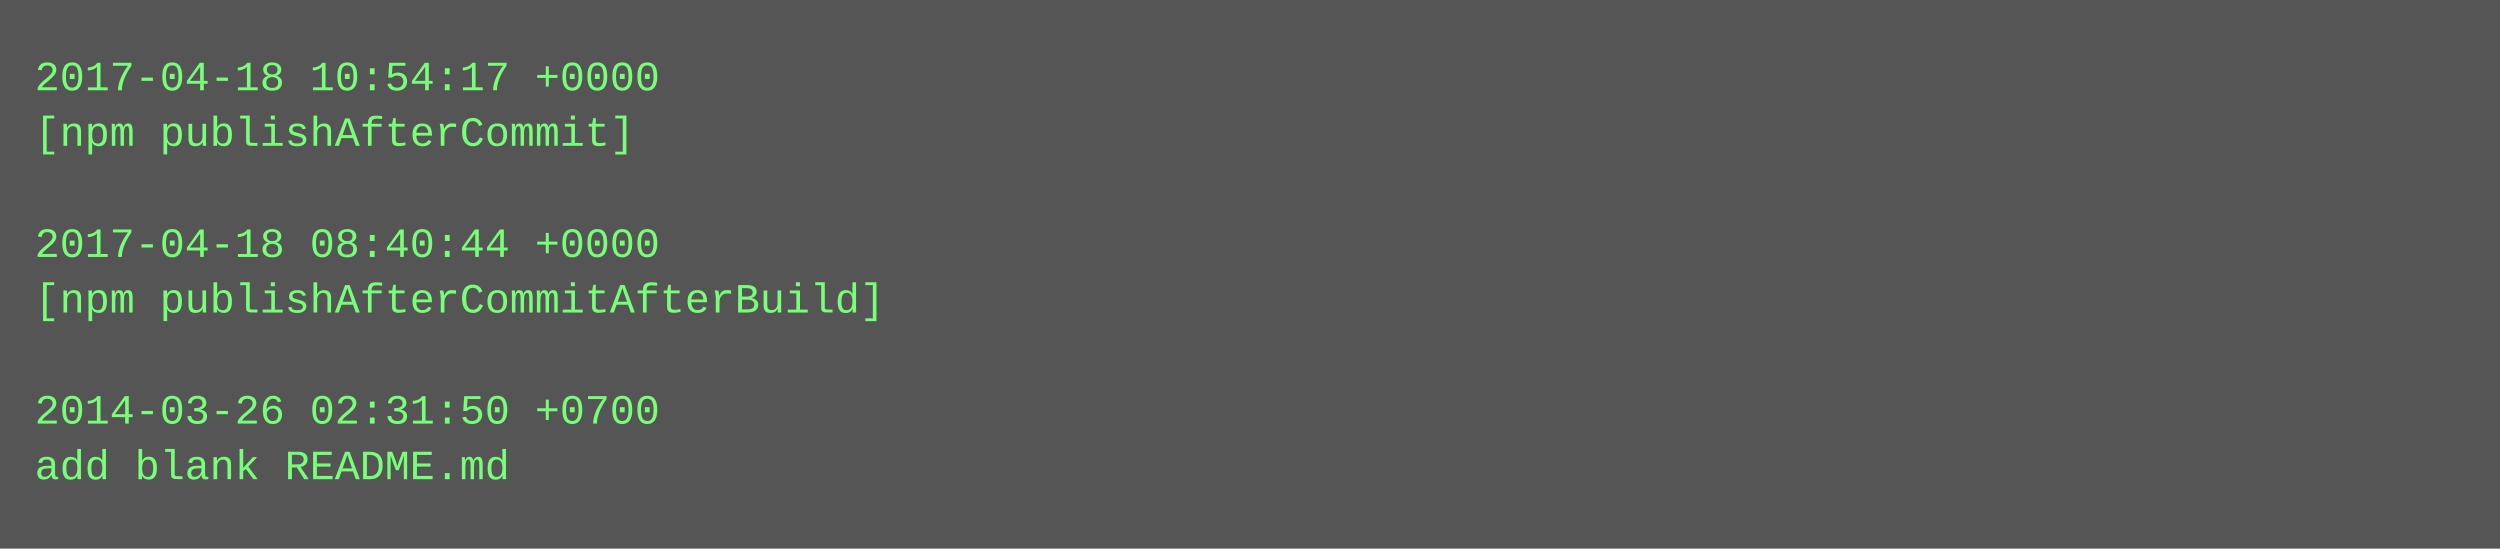
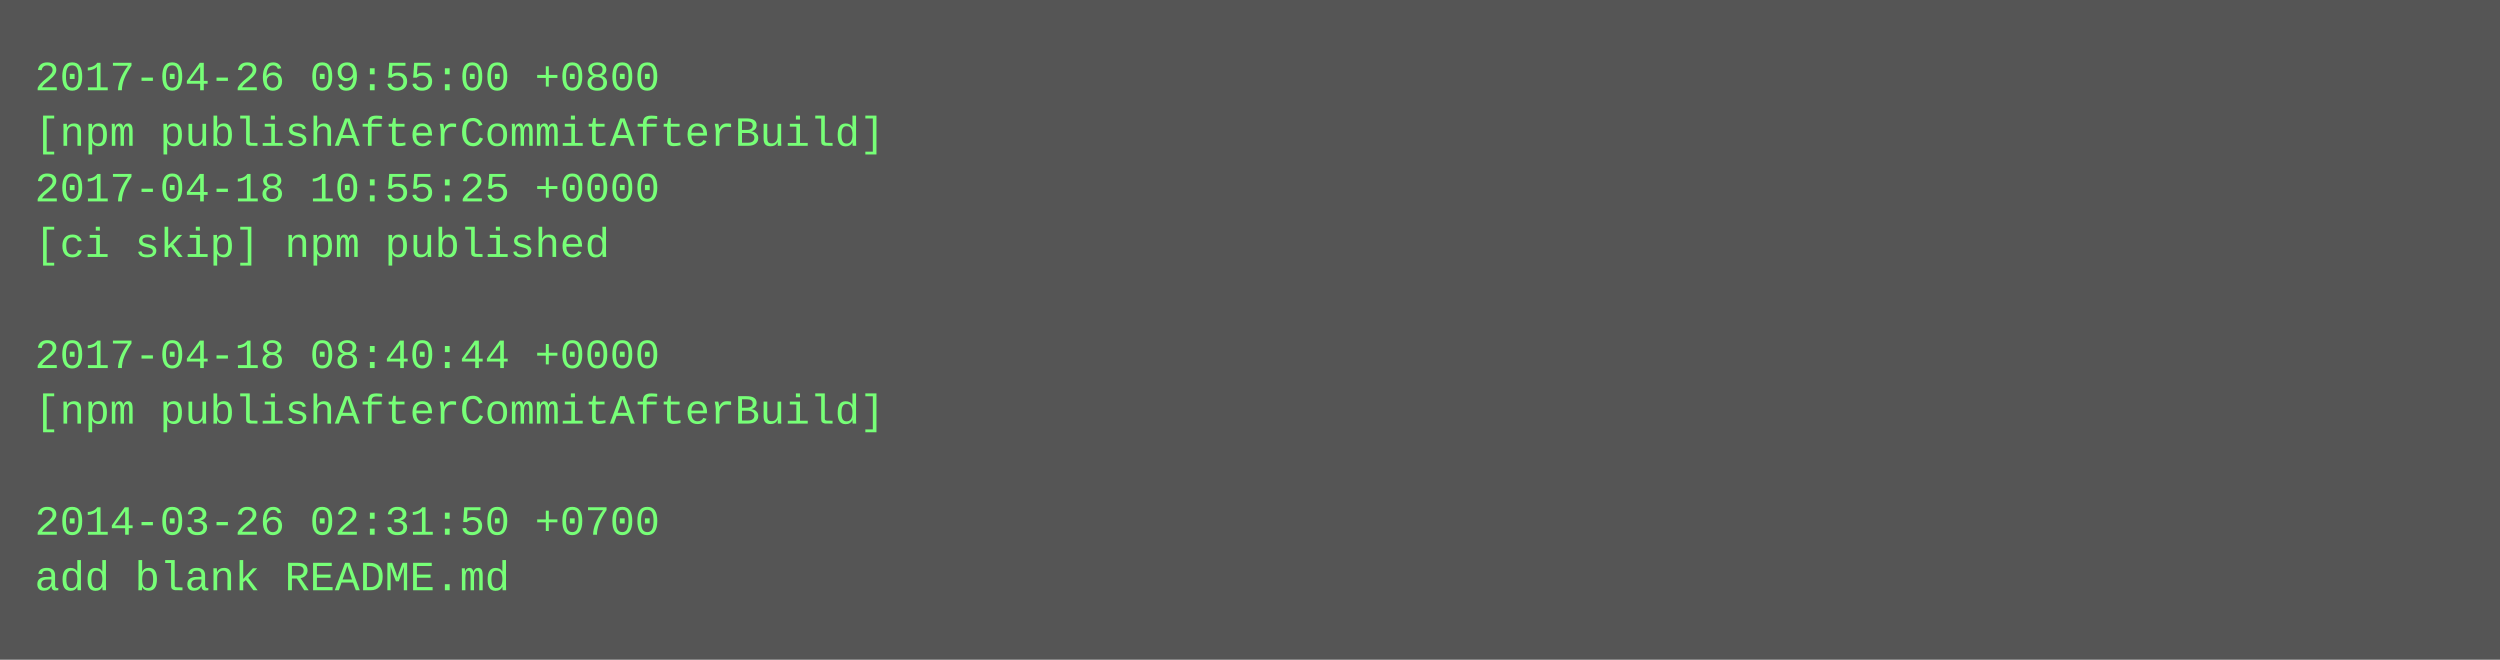
- <svg xmlns="http://www.w3.org/2000/svg" height="158" width="720">
-   <rect height="158" fill="#555" width="720" />
+ <svg xmlns="http://www.w3.org/2000/svg" height="190" width="720">
+   <rect height="190" fill="#555" width="720" />
  <text fill="#7f7" font-family="Courier New" font-size="12" xml:space="preserve">
-     <tspan x="10" y="26">2017-04-18 10:54:17 +0000</tspan>
-     <tspan x="10" y="42">[npm publishAfterCommit]</tspan>
-     <tspan x="10" y="58" />
-     <tspan x="10" y="74">2017-04-18 08:40:44 +0000</tspan>
-     <tspan x="10" y="90">[npm publishAfterCommitAfterBuild]</tspan>
-     <tspan x="10" y="106" />
-     <tspan x="10" y="122">2014-03-26 02:31:50 +0700</tspan>
-     <tspan x="10" y="138">add blank README.md</tspan>
+     <tspan x="10" y="26">2017-04-26 09:55:00 +0800</tspan>
+     <tspan x="10" y="42">[npm publishAfterCommitAfterBuild]</tspan>
+     <tspan x="10" y="58">2017-04-18 10:55:25 +0000</tspan>
+     <tspan x="10" y="74">[ci skip] npm published</tspan>
+     <tspan x="10" y="90" />
+     <tspan x="10" y="106">2017-04-18 08:40:44 +0000</tspan>
+     <tspan x="10" y="122">[npm publishAfterCommitAfterBuild]</tspan>
+     <tspan x="10" y="138" />
+     <tspan x="10" y="154">2014-03-26 02:31:50 +0700</tspan>
+     <tspan x="10" y="170">add blank README.md</tspan>
  </text>
</svg>
